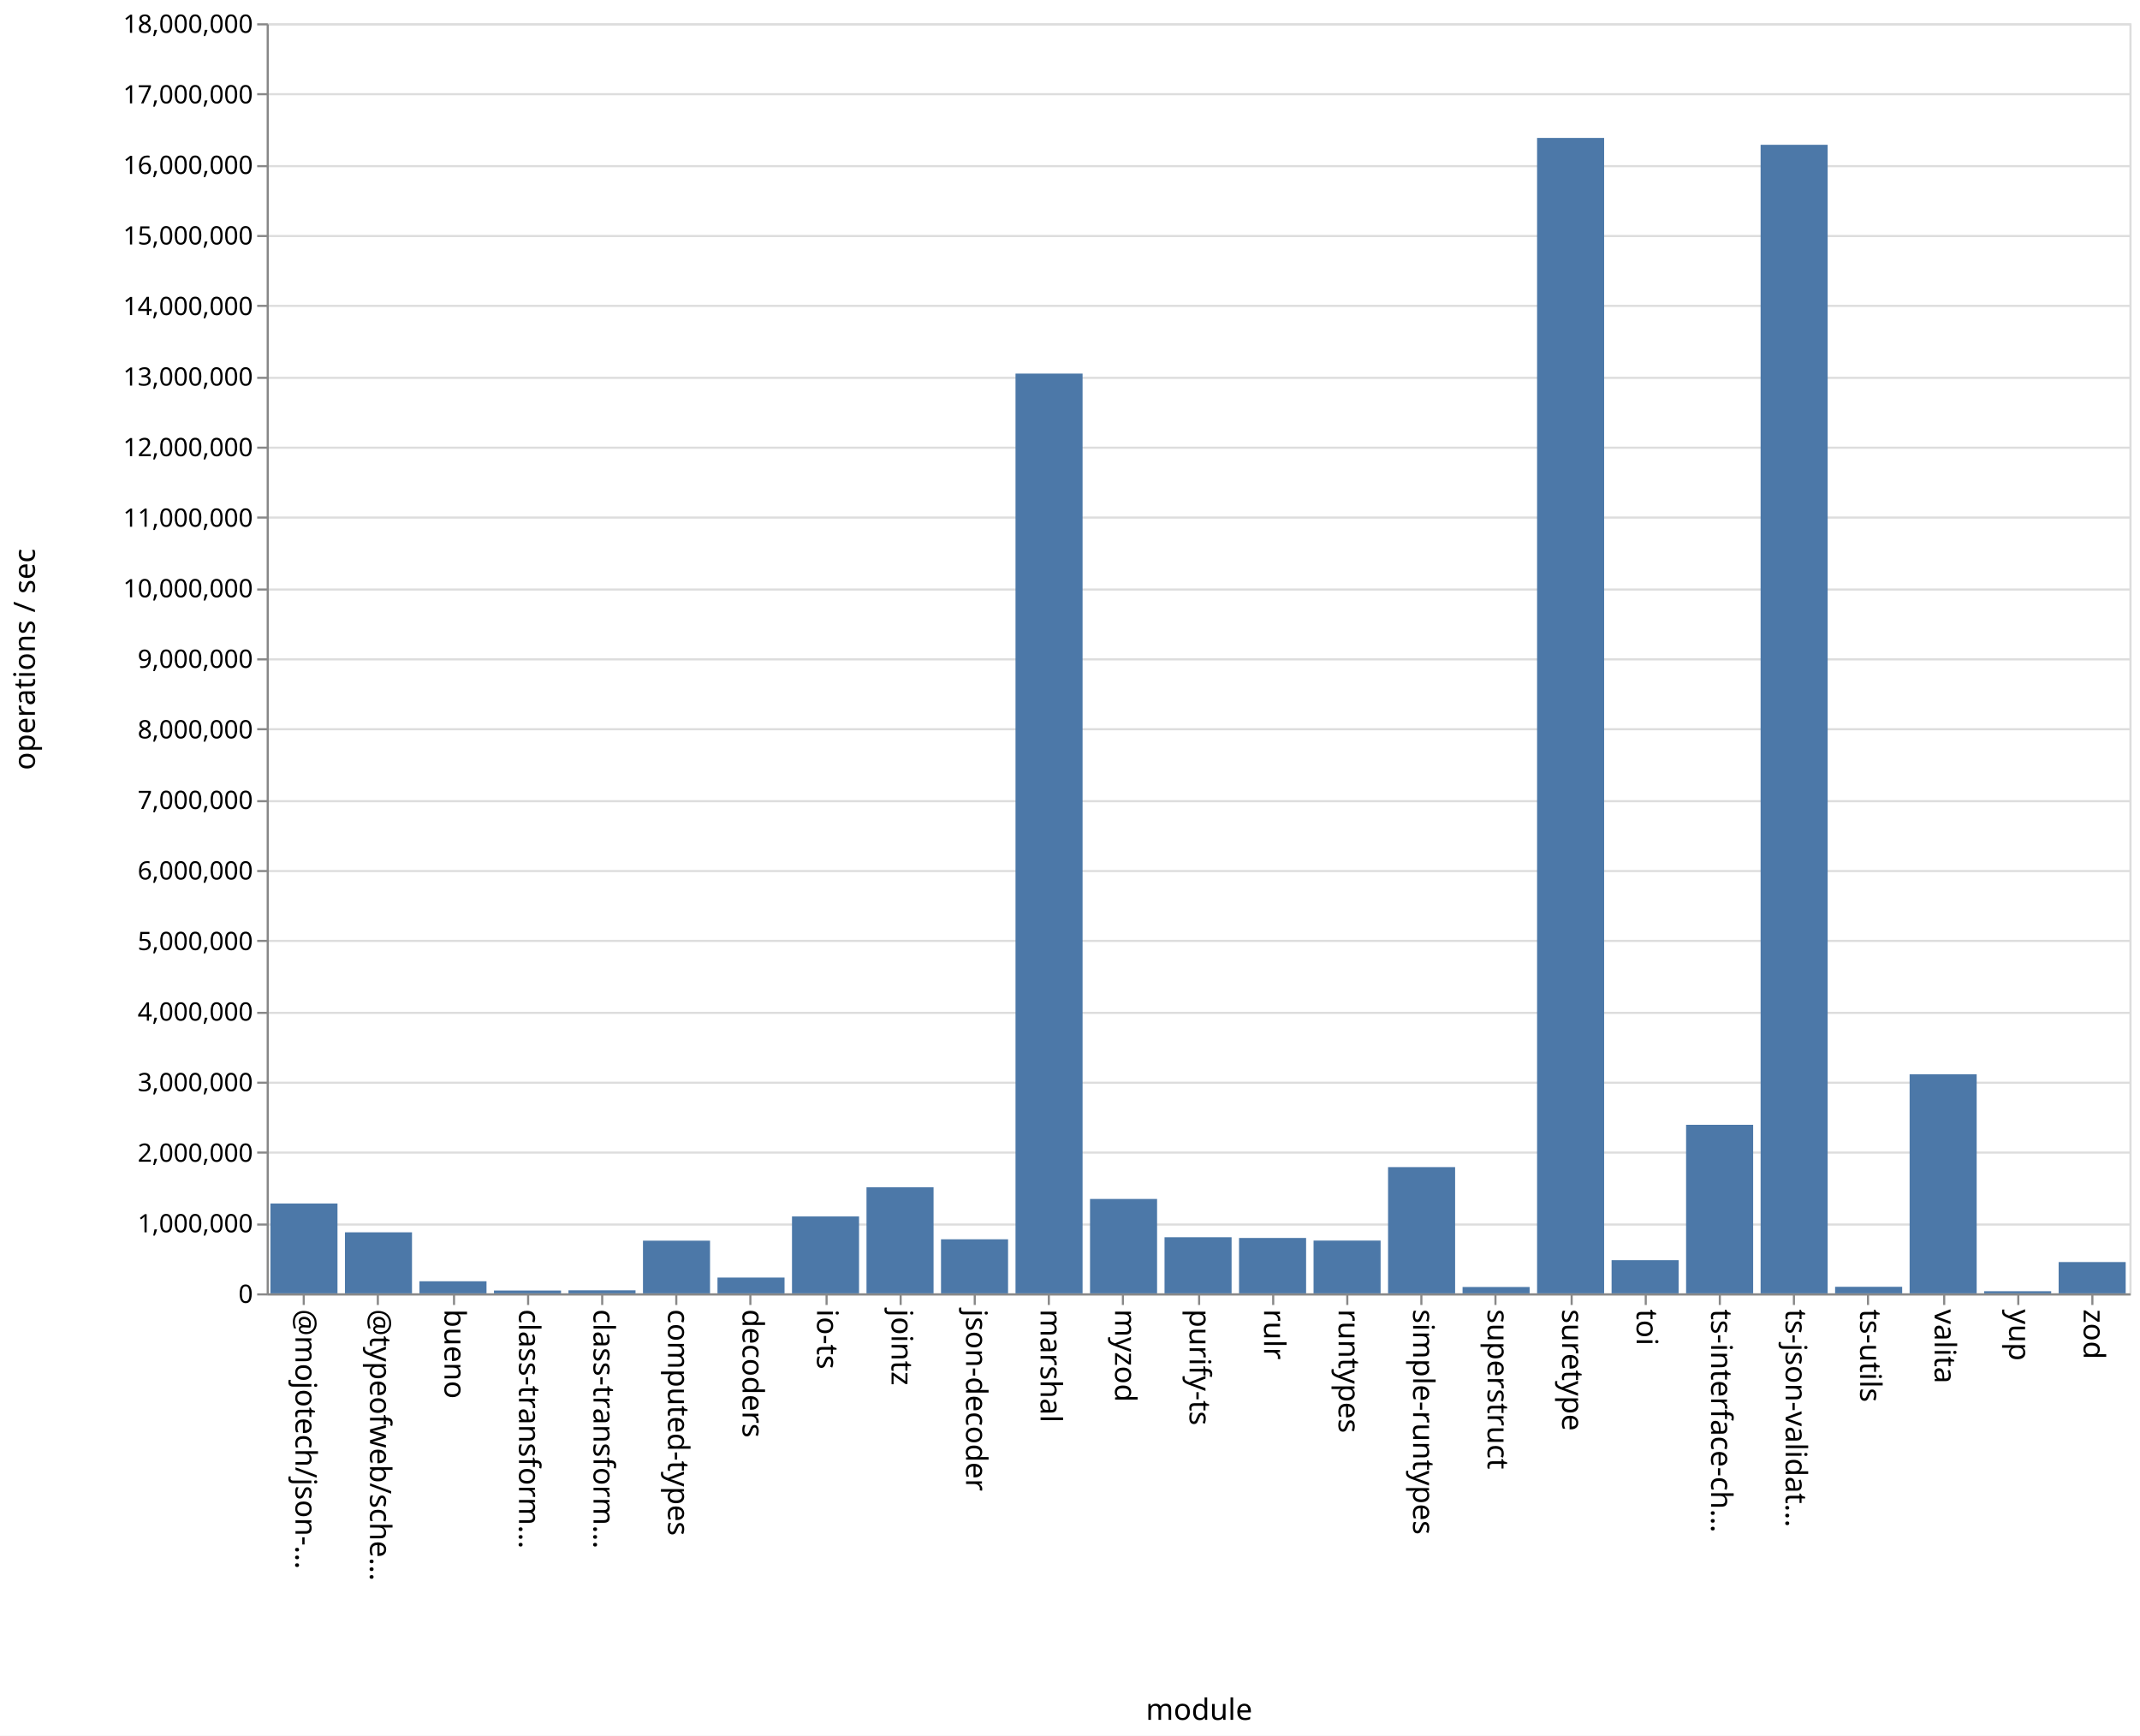
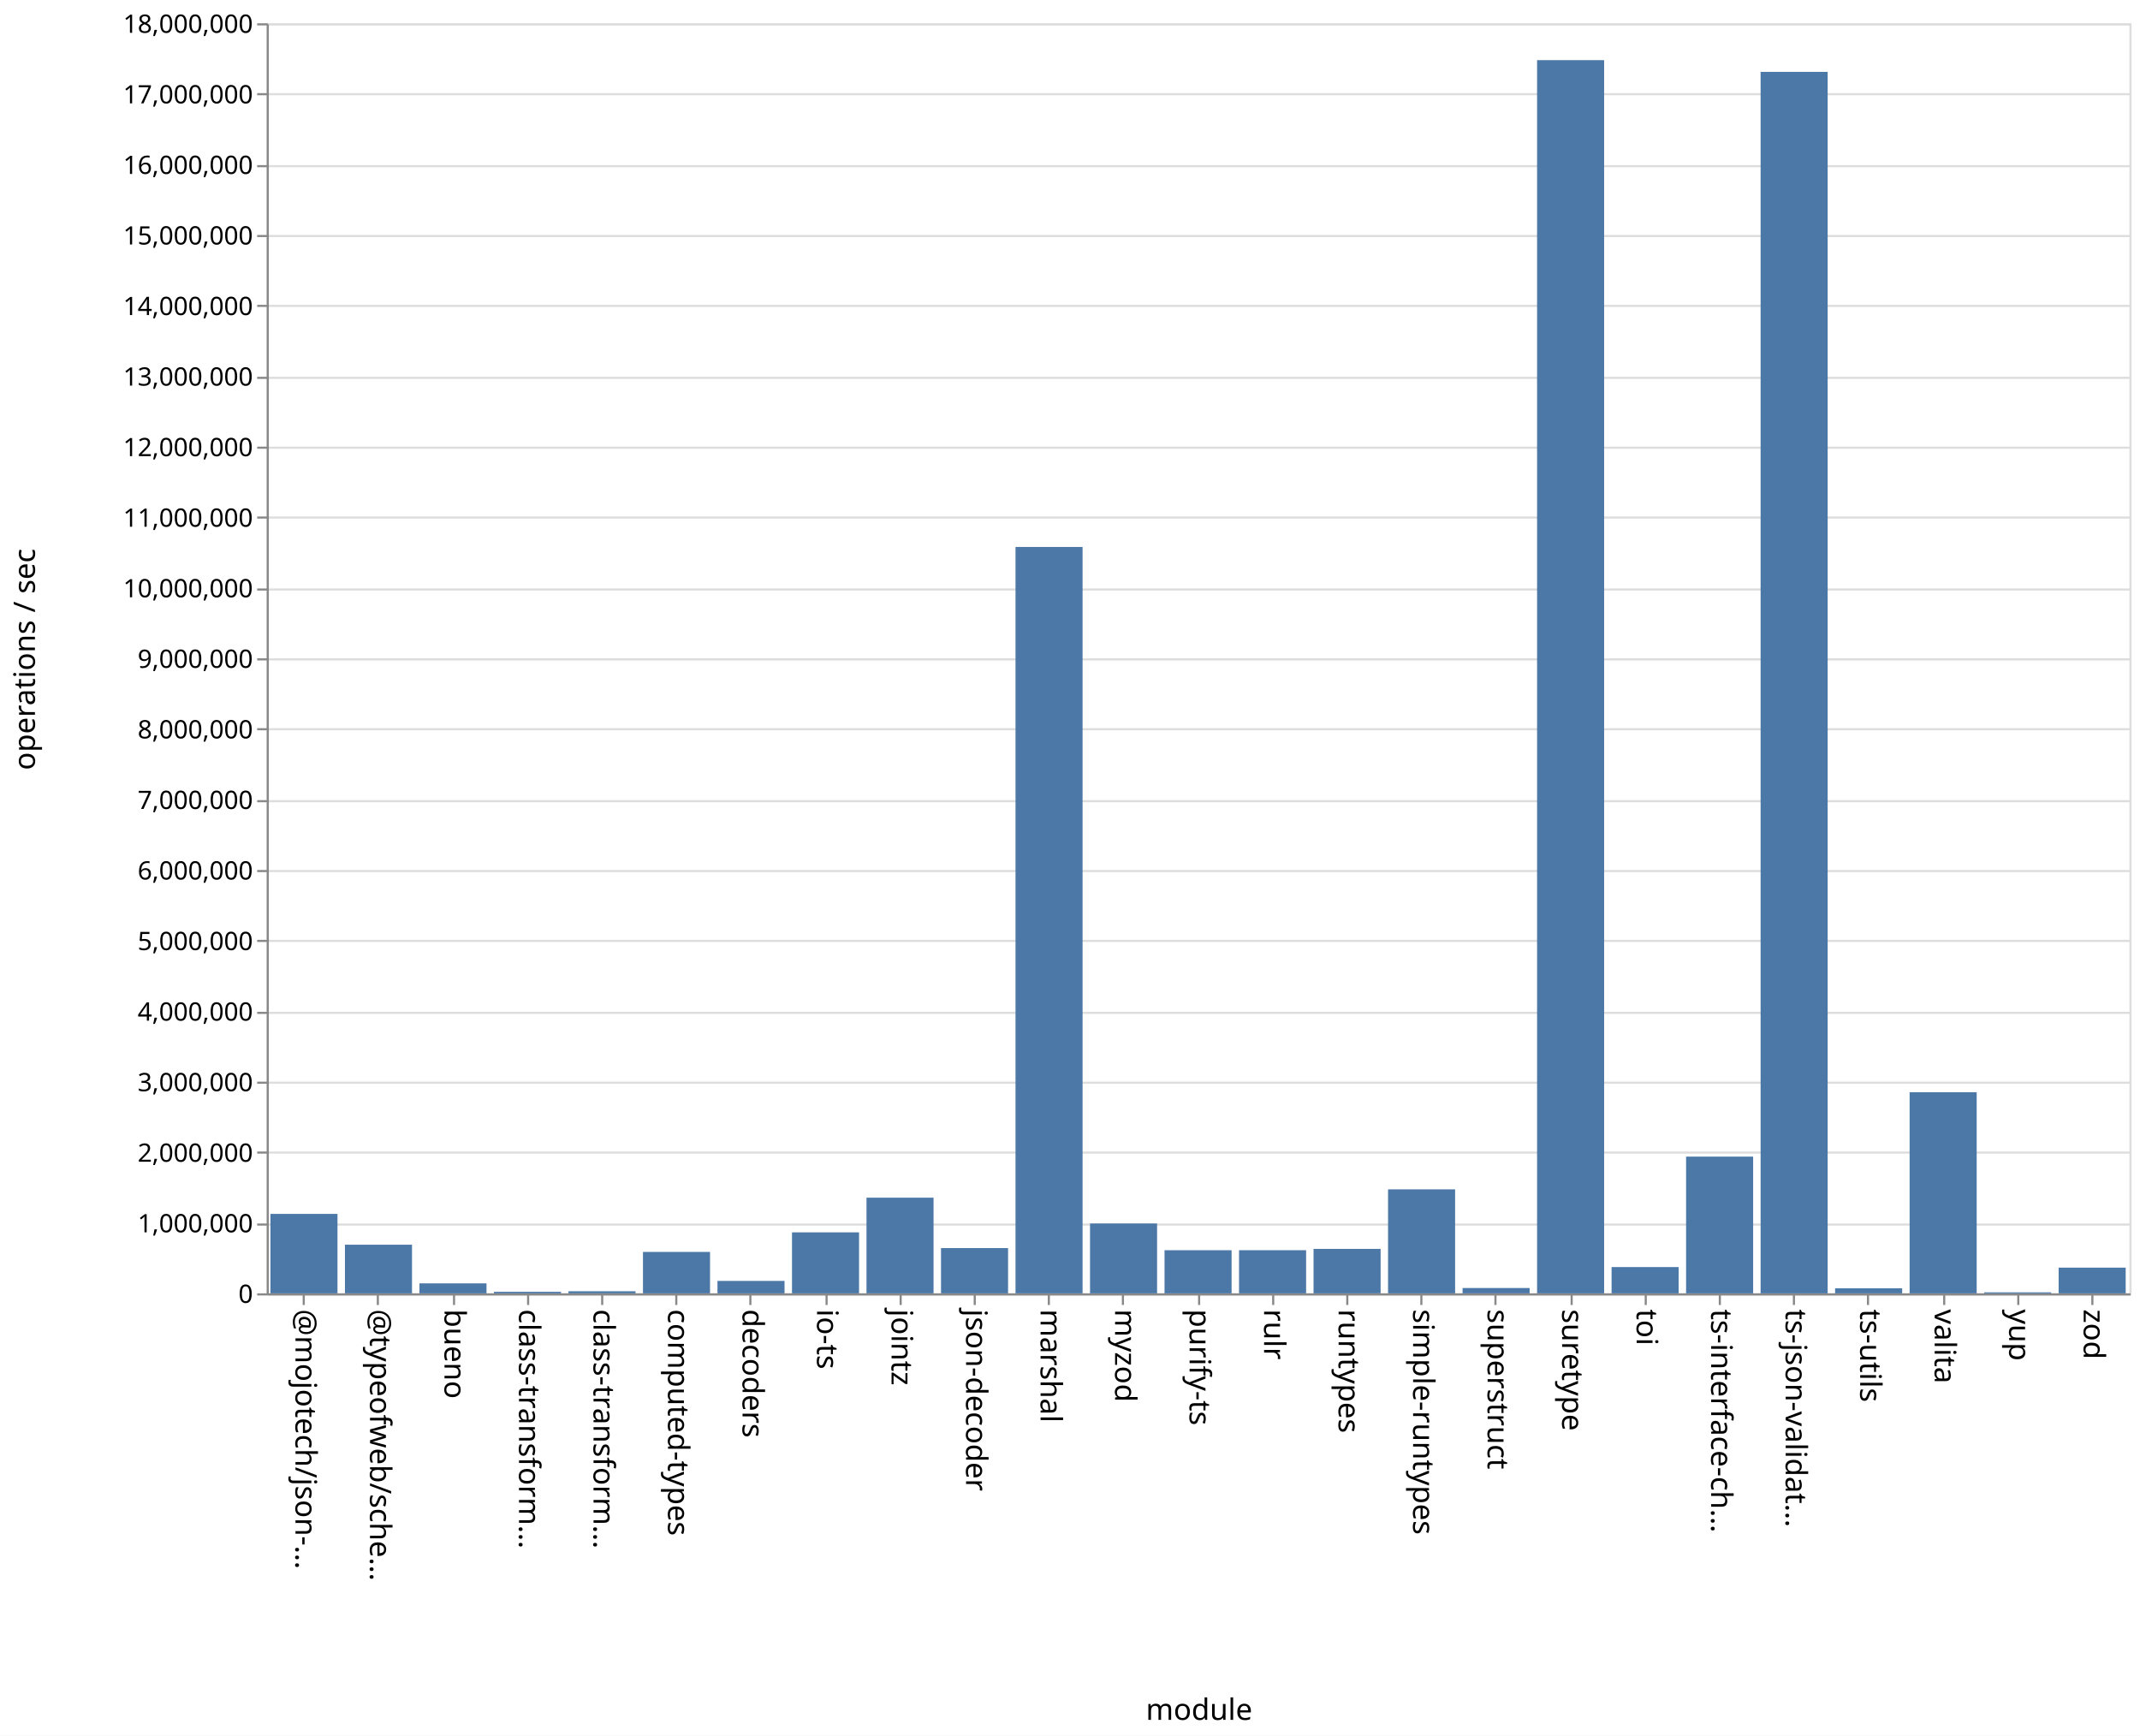
<svg xmlns="http://www.w3.org/2000/svg" class="marks" width="1011" height="820">
  <path fill="#fff" d="M0 0h1011v820H0z" />
  <g class="mark-group role-frame root" aria-roledescription="group mark container" fill="none" stroke-miterlimit="10">
    <path class="background" aria-hidden="true" d="M126.5 11.5h880v600h-880z" stroke="#ddd" />
    <g class="mark-group role-axis" aria-roledescription="axis" aria-label="Y-axis for a linear scale with values from 0 to 18,000,000">
      <path class="background" aria-hidden="true" d="M126.5 11.5z" pointer-events="none" />
      <g class="mark-rule role-axis-grid" pointer-events="none" stroke="#ddd">
        <path d="M126.5 611.5h880M126.5 578.5h880M126.5 544.5h880M126.5 511.5h880M126.5 478.5h880M126.5 444.5h880M126.5 411.5h880M126.5 378.5h880M126.5 344.5h880M126.5 311.5h880M126.5 278.5h880M126.5 244.5h880M126.5 211.5h880M126.5 178.5h880M126.5 144.5h880M126.5 111.5h880M126.5 78.5h880M126.5 44.5h880M126.5 11.5h880" />
      </g>
    </g>
    <g class="mark-group role-axis" aria-roledescription="axis" aria-label="X-axis titled 'module' for a discrete scale with 25 values: @mojotech/json-type-validation, @typeofweb/schema, bueno, class-transformer-validator-async, class-transformer-validator-sync, ending with zod">
      <path class="background" aria-hidden="true" d="M126.5 611.5z" pointer-events="none" />
      <g class="mark-rule role-axis-tick" pointer-events="none" stroke="#888">
        <path d="M143.5 611.5v5M178.5 611.5v5M214.5 611.5v5M249.5 611.5v5M284.5 611.5v5M319.5 611.5v5M354.5 611.5v5M390.5 611.5v5M425.5 611.5v5M460.5 611.5v5M495.5 611.5v5M530.5 611.5v5M566.5 611.5v5M601.5 611.5v5M636.5 611.5v5M671.5 611.5v5M706.5 611.5v5M742.5 611.5v5M777.5 611.5v5M812.5 611.5v5M847.5 611.5v5M882.5 611.5v5M918.5 611.5v5M953.5 611.5v5M988.5 611.5v5" />
      </g>
      <g class="mark-text role-axis-label" pointer-events="none" font-family="sans-serif" font-size="14" fill="#000">
        <text transform="rotate(90 -239.45 379.05)">@mojotech/json-…</text>
        <text transform="rotate(90 -221.85 396.65)">@typeofweb/sche…</text>
        <text transform="rotate(90 -204.25 414.25)">bueno</text>
        <text transform="rotate(90 -186.65 431.85)">class-transform…</text>
        <text transform="rotate(90 -169.05 449.45)">class-transform…</text>
        <text transform="rotate(90 -151.45 467.05)">computed-types</text>
        <text transform="rotate(90 -133.85 484.65)">decoders</text>
        <text transform="rotate(90 -116.25 502.25)">io-ts</text>
        <text transform="rotate(90 -98.65 519.85)">jointz</text>
        <text transform="rotate(90 -81.05 537.45)">json-decoder</text>
        <text transform="rotate(90 -63.45 555.05)">marshal</text>
        <text transform="rotate(90 -45.85 572.65)">myzod</text>
        <text transform="rotate(90 -28.25 590.25)">purify-ts</text>
        <text transform="rotate(90 -10.65 607.85)">rulr</text>
        <text transform="rotate(90 6.95 625.45)">runtypes</text>
        <text transform="rotate(90 24.55 643.05)">simple-runtypes</text>
        <text transform="rotate(90 42.15 660.65)">superstruct</text>
        <text transform="rotate(90 59.75 678.25)">suretype</text>
        <text transform="rotate(90 77.35 695.85)">toi</text>
        <text transform="rotate(90 94.95 713.45)">ts-interface-ch…</text>
        <text transform="rotate(90 112.55 731.05)">ts-json-validat…</text>
        <text transform="rotate(90 130.15 748.65)">ts-utils</text>
        <text transform="rotate(90 147.75 766.25)">valita</text>
        <text transform="rotate(90 165.35 783.85)">yup</text>
        <text transform="rotate(90 182.95 801.45)">zod</text>
      </g>
      <path stroke="#888" d="M126.5 611.5h880" class="mark-rule role-axis-domain" pointer-events="none" />
      <text text-anchor="middle" transform="translate(566.5 812.5)" font-family="sans-serif" font-size="14" fill="#000" class="mark-text role-axis-title" pointer-events="none">module</text>
    </g>
    <g class="mark-group role-axis" aria-roledescription="axis" aria-label="Y-axis titled 'operations / sec' for a linear scale with values from 0 to 18,000,000">
      <path class="background" aria-hidden="true" d="M126.5 11.5z" pointer-events="none" />
      <g class="mark-rule role-axis-tick" pointer-events="none" stroke="#888">
        <path d="M126.5 611.5h-5M126.5 578.5h-5M126.5 544.5h-5M126.5 511.5h-5M126.5 478.5h-5M126.5 444.5h-5M126.5 411.5h-5M126.5 378.5h-5M126.5 344.5h-5M126.5 311.5h-5M126.5 278.5h-5M126.5 244.5h-5M126.5 211.5h-5M126.5 178.5h-5M126.5 144.5h-5M126.5 111.5h-5M126.5 78.5h-5M126.5 44.5h-5M126.5 11.5h-5" />
      </g>
      <g class="mark-text role-axis-label" pointer-events="none" text-anchor="end" font-family="sans-serif" font-size="12" fill="#000">
        <text transform="translate(119.5 615.5)">0</text>
        <text transform="translate(119.5 582.167)">1,000,000</text>
        <text transform="translate(119.5 548.833)">2,000,000</text>
        <text transform="translate(119.5 515.5)">3,000,000</text>
        <text transform="translate(119.5 482.167)">4,000,000</text>
        <text transform="translate(119.5 448.833)">5,000,000</text>
        <text transform="translate(119.5 415.5)">6,000,000</text>
        <text transform="translate(119.5 382.167)">7,000,000</text>
        <text transform="translate(119.5 348.833)">8,000,000</text>
        <text transform="translate(119.5 315.5)">9,000,000</text>
        <text transform="translate(119.5 282.167)">10,000,000</text>
        <text transform="translate(119.5 248.833)">11,000,000</text>
        <text transform="translate(119.5 215.5)">12,000,000</text>
        <text transform="translate(119.5 182.167)">13,000,000</text>
        <text transform="translate(119.5 148.833)">14,000,000</text>
        <text transform="translate(119.5 115.5)">15,000,000</text>
        <text transform="translate(119.5 82.167)">16,000,000</text>
        <text transform="translate(119.5 48.833)">17,000,000</text>
        <text transform="translate(119.5 15.5)">18,000,000</text>
      </g>
      <path stroke="#888" d="M126.5 611.5v-600" class="mark-rule role-axis-domain" pointer-events="none" />
      <text text-anchor="middle" transform="rotate(-90 164 147.5)" font-family="sans-serif" font-size="14" fill="#000" class="mark-text role-axis-title" pointer-events="none">operations / sec</text>
    </g>
    <g class="mark-rect role-mark marks" aria-roledescription="rect mark container" fill="#4c78a8">
-       <path d="M198.16 605.294h31.68V611h-31.68zM233.36 609.664h31.68V611h-31.68zM268.56 609.565h31.68V611h-31.68zM303.76 586.117h31.68V611h-31.68zM338.96 603.541h31.68V611h-31.68zM374.16 574.675h31.68V611h-31.68zM409.36 560.896h31.68V611h-31.68zM444.56 585.471h31.68V611h-31.68zM479.76 176.487h31.68V611h-31.68zM127.76 568.563h31.68V611h-31.68zM514.96 566.41h31.68V611h-31.68zM550.16 584.495h31.68V611h-31.68zM585.36 584.84h31.68V611h-31.68zM620.56 586.072h31.68V611h-31.68zM655.76 551.37h31.68V611h-31.68zM690.96 608.008h31.68V611h-31.68zM726.16 65.157h31.68V611h-31.68zM761.36 595.336h31.68V611h-31.68zM796.56 531.377h31.68V611h-31.68zM831.76 68.404h31.68V611h-31.68zM866.96 607.913h31.68V611h-31.68zM162.96 582.171h31.68V611h-31.68zM902.16 507.526h31.68V611h-31.68zM937.36 609.998h31.68V611h-31.68zM972.56 596.221h31.68V611h-31.68z" />
+       <path d="M198.16 606.287h31.68V611h-31.68zM233.36 610.27h31.68v.73h-31.68zM268.56 610.016h31.68V611h-31.68zM303.76 591.434h31.68V611h-31.68zM338.96 605.127h31.68V611h-31.68zM374.16 582.194h31.68V611h-31.68zM409.36 565.808h31.68V611h-31.68zM444.56 589.622h31.68V611h-31.68zM479.76 258.392h31.68V611h-31.68zM127.76 573.473h31.68V611h-31.68zM514.96 577.995h31.68V611h-31.68zM550.16 590.632h31.68V611h-31.68zM585.36 590.621h31.68V611h-31.68zM620.56 590.003h31.68V611h-31.68zM655.76 561.88h31.68V611h-31.68zM690.96 608.485h31.68V611h-31.68zM726.16 28.414h31.68V611h-31.68zM761.36 598.588h31.68V611h-31.68zM796.56 546.412h31.68V611h-31.68zM831.76 33.951h31.68V611h-31.68zM866.96 608.622h31.68V611h-31.68zM162.96 588.019h31.68V611h-31.68zM902.16 515.984h31.68V611h-31.68zM937.36 610.522h31.68V611h-31.68zM972.56 598.86h31.68V611h-31.68z" />
    </g>
  </g>
</svg>
